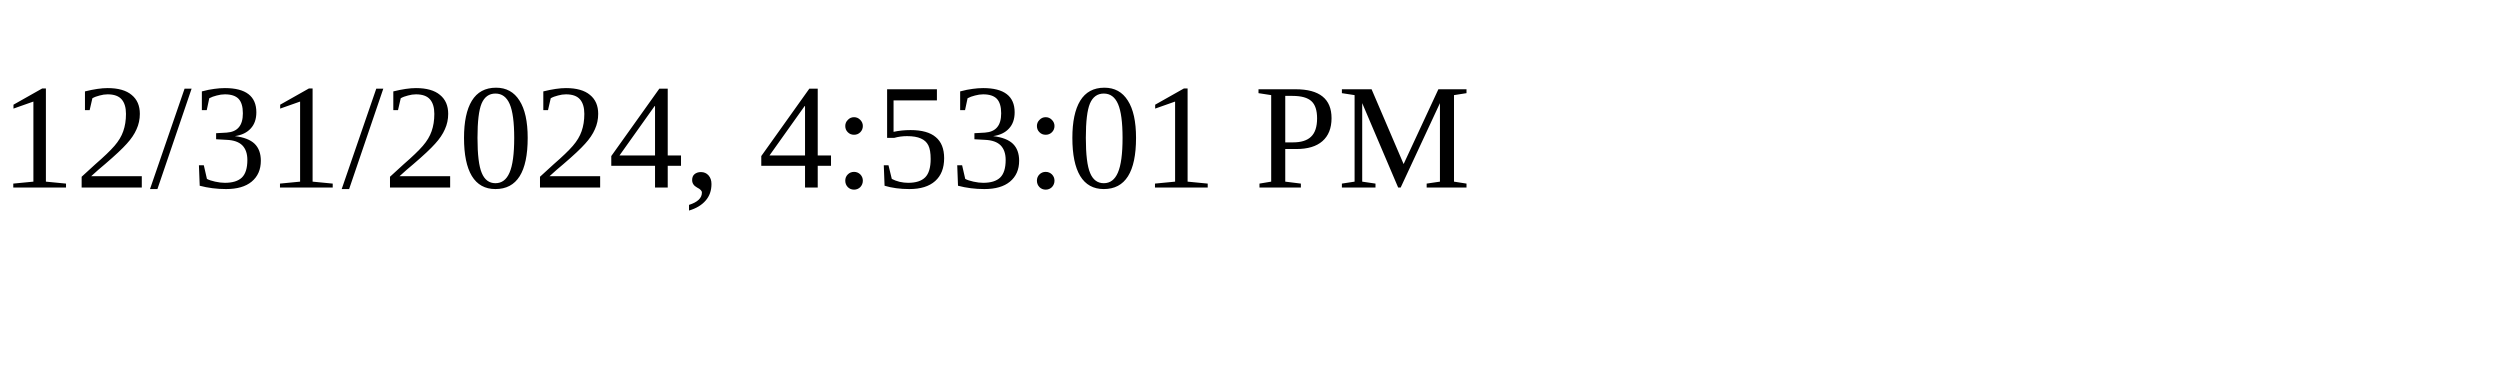
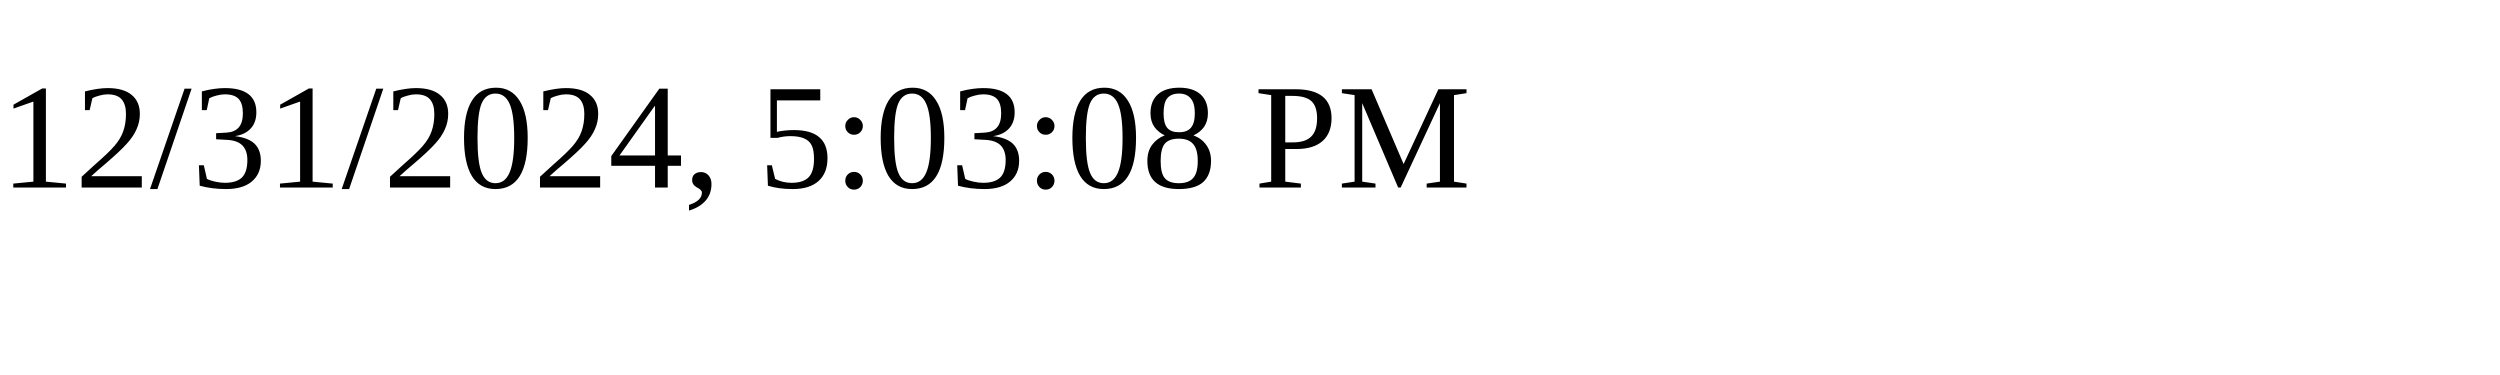
<svg xmlns="http://www.w3.org/2000/svg" height="30" width="200">
-   <text x="0" y="15">12/31/2024, 4:53:01 PM</text>
+   <text x="0" y="15">12/31/2024, 5:03:08 PM</text>
</svg>
